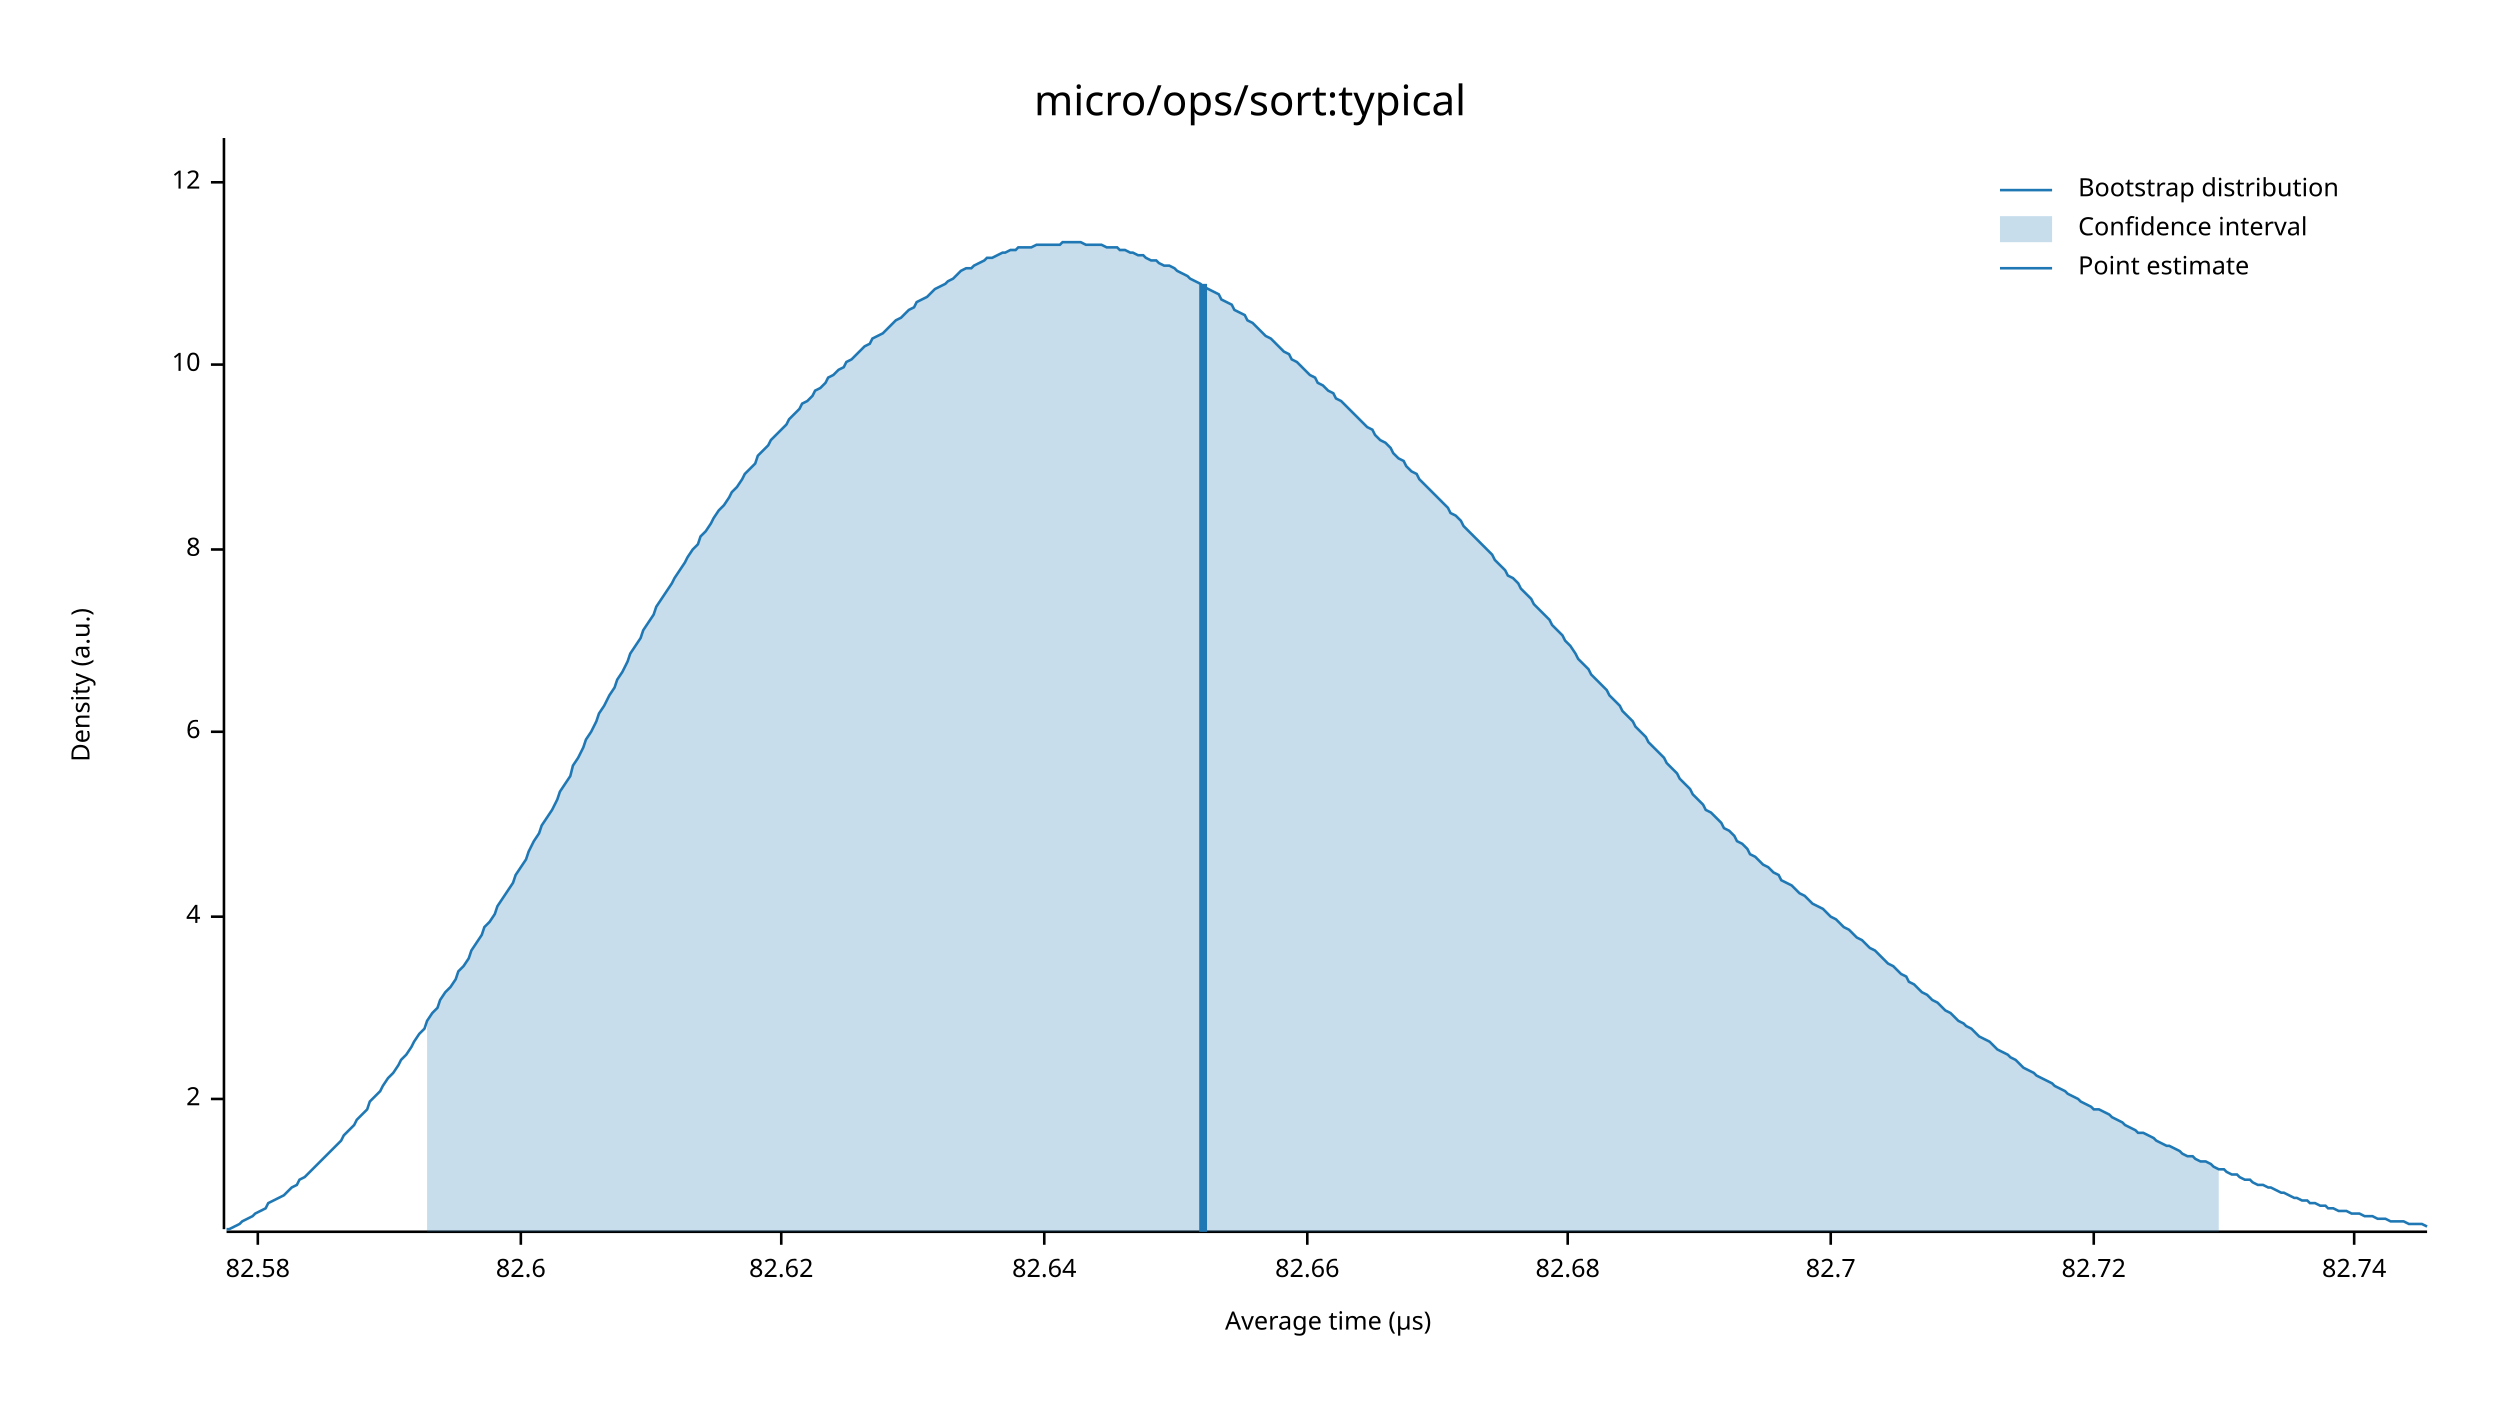
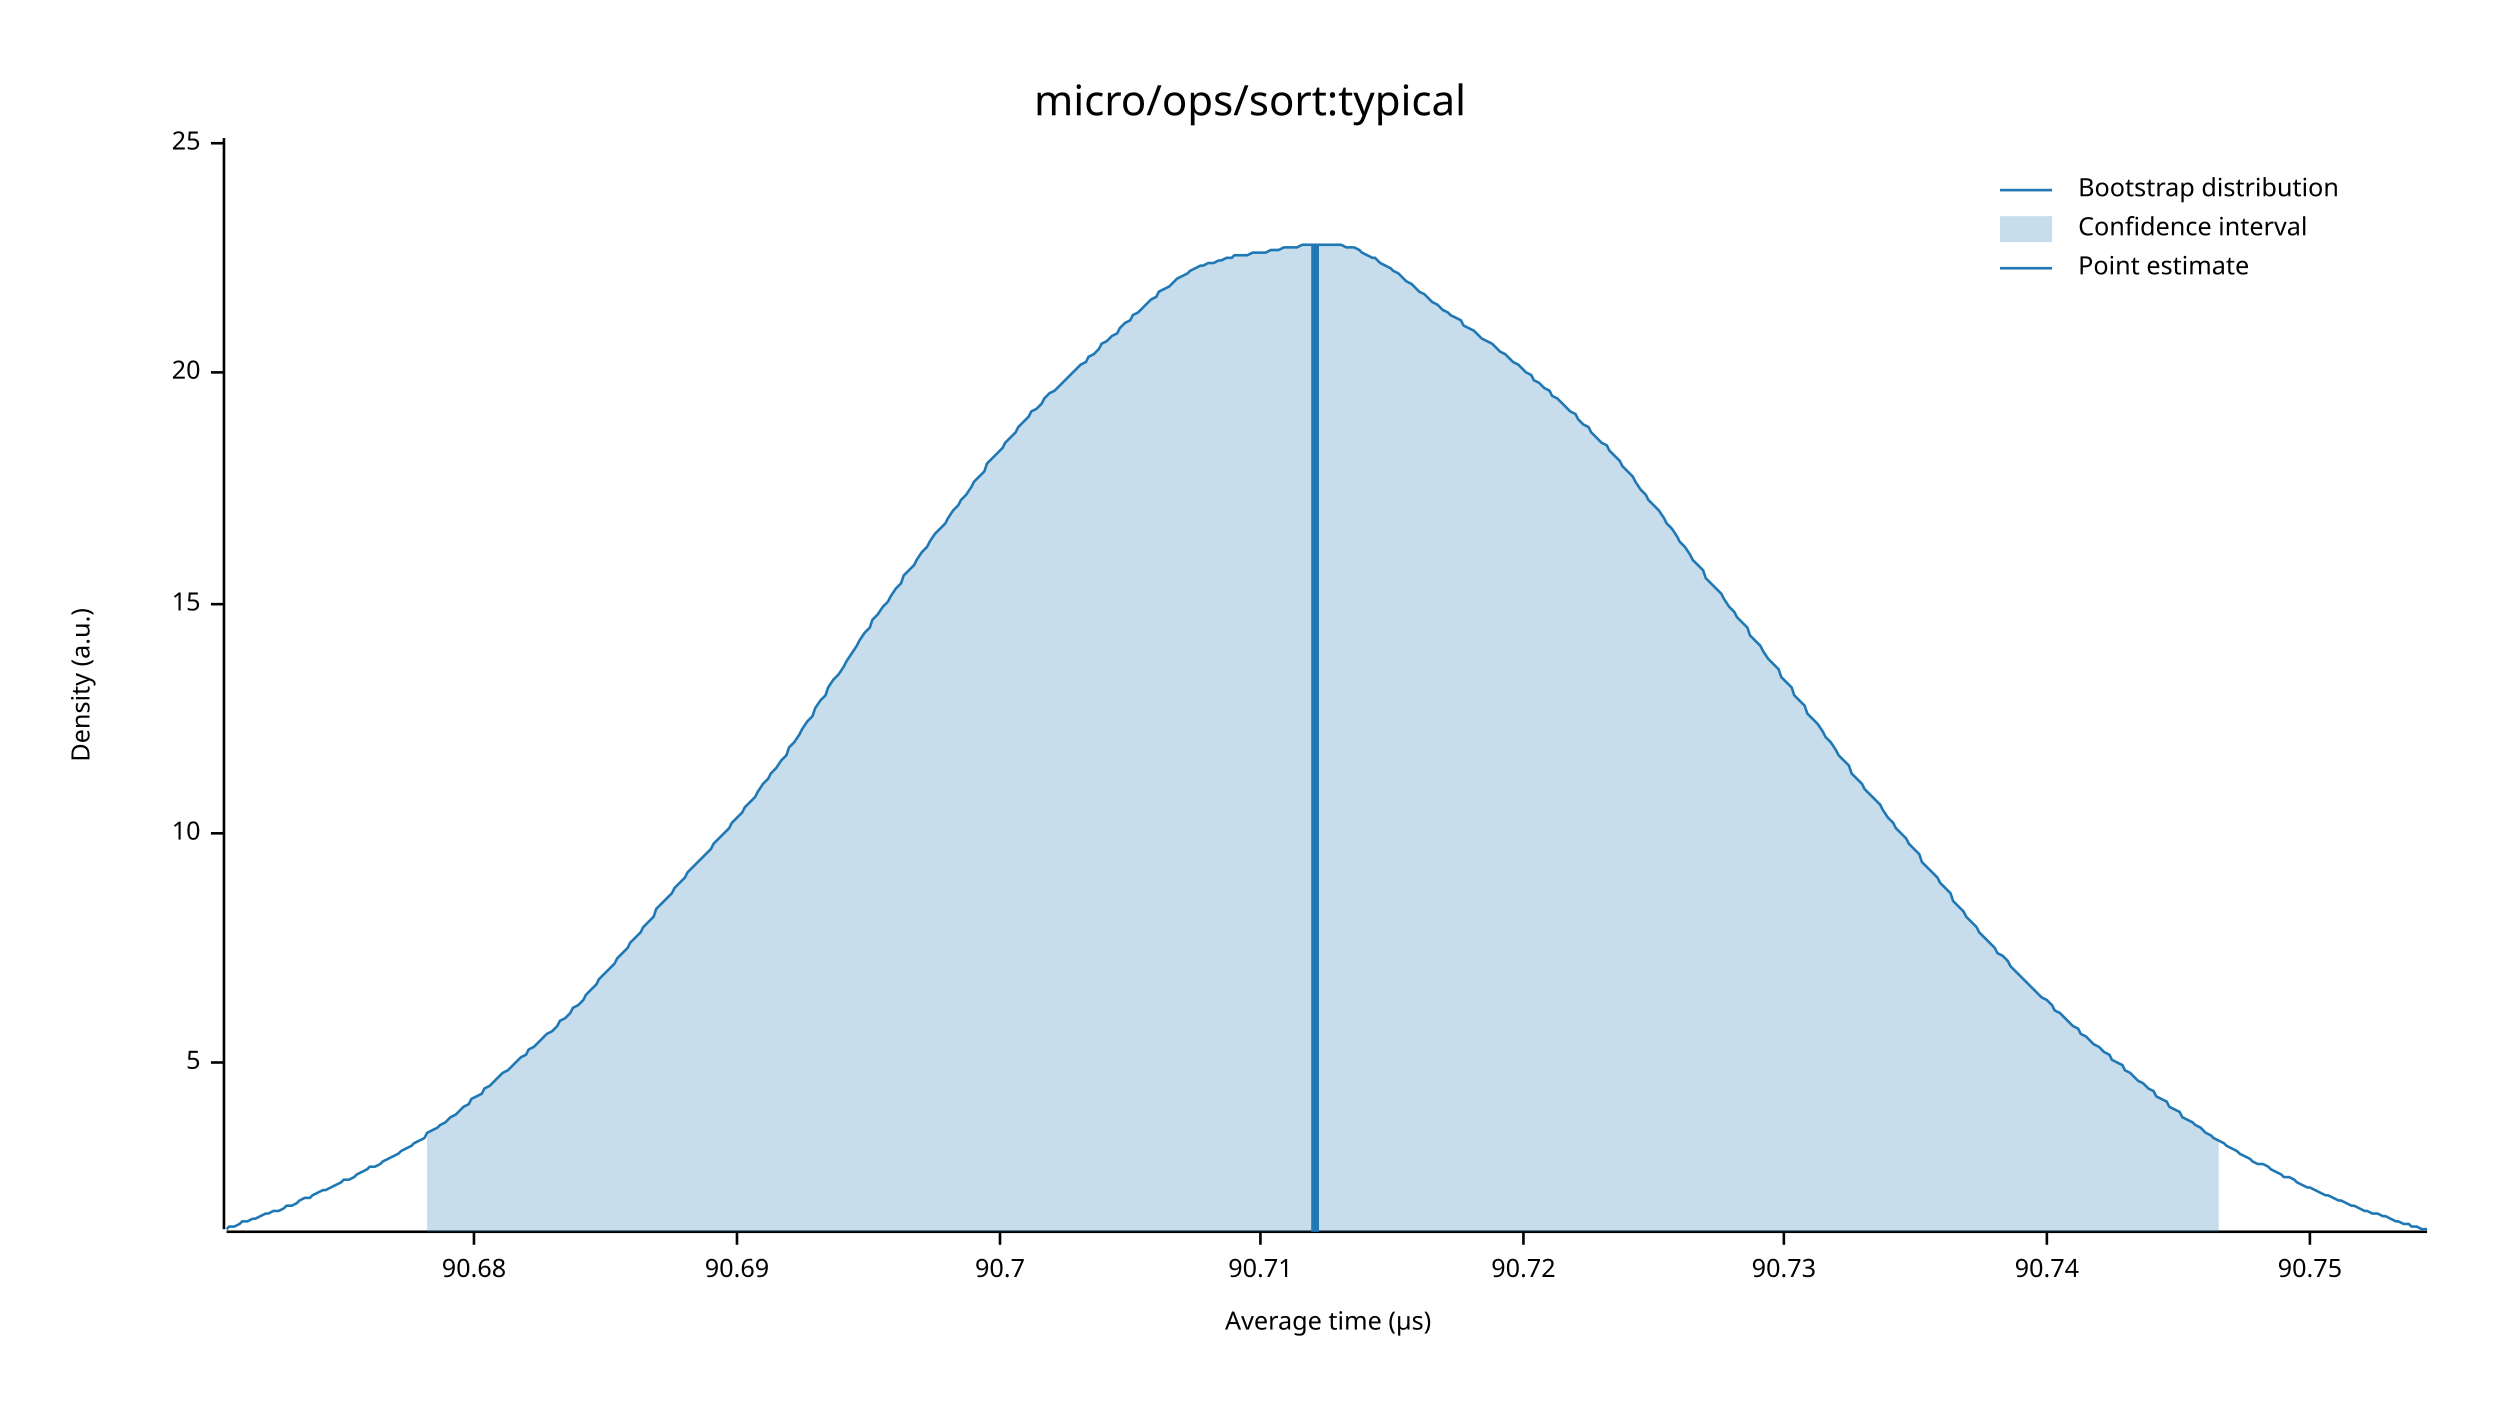
<svg xmlns="http://www.w3.org/2000/svg" width="960" height="540" viewBox="0 0 960 540">
  <text x="480" y="32" dy="0.76em" text-anchor="middle" font-family="sans-serif" font-size="16.129" opacity="1" fill="#000000">
micro/ops/sort:typical
</text>
  <text x="27" y="263" dy="0.76em" text-anchor="middle" font-family="sans-serif" font-size="9.677" opacity="1" fill="#000000" transform="rotate(270, 27, 263)">
Density (a.u.)
</text>
  <text x="510" y="513" dy="-0.5ex" text-anchor="middle" font-family="sans-serif" font-size="9.677" opacity="1" fill="#000000">
Average time (µs)
</text>
  <polyline fill="none" opacity="1" stroke="#000000" stroke-width="1" points="86,53 86,472 " />
-   <text x="77" y="422" dy="0.5ex" text-anchor="end" font-family="sans-serif" font-size="9.677" opacity="1" fill="#000000">
- 2
+   <text x="77" y="408" dy="0.5ex" text-anchor="end" font-family="sans-serif" font-size="9.677" opacity="1" fill="#000000">
+ 5
</text>
-   <polyline fill="none" opacity="1" stroke="#000000" stroke-width="1" points="81,422 86,422 " />
-   <text x="77" y="352" dy="0.5ex" text-anchor="end" font-family="sans-serif" font-size="9.677" opacity="1" fill="#000000">
- 4
- </text>
-   <polyline fill="none" opacity="1" stroke="#000000" stroke-width="1" points="81,352 86,352 " />
-   <text x="77" y="281" dy="0.5ex" text-anchor="end" font-family="sans-serif" font-size="9.677" opacity="1" fill="#000000">
- 6
- </text>
-   <polyline fill="none" opacity="1" stroke="#000000" stroke-width="1" points="81,281 86,281 " />
-   <text x="77" y="211" dy="0.5ex" text-anchor="end" font-family="sans-serif" font-size="9.677" opacity="1" fill="#000000">
- 8
- </text>
-   <polyline fill="none" opacity="1" stroke="#000000" stroke-width="1" points="81,211 86,211 " />
-   <text x="77" y="140" dy="0.5ex" text-anchor="end" font-family="sans-serif" font-size="9.677" opacity="1" fill="#000000">
+   <polyline fill="none" opacity="1" stroke="#000000" stroke-width="1" points="81,408 86,408 " />
+   <text x="77" y="320" dy="0.5ex" text-anchor="end" font-family="sans-serif" font-size="9.677" opacity="1" fill="#000000">
10
</text>
-   <polyline fill="none" opacity="1" stroke="#000000" stroke-width="1" points="81,140 86,140 " />
-   <text x="77" y="70" dy="0.5ex" text-anchor="end" font-family="sans-serif" font-size="9.677" opacity="1" fill="#000000">
- 12
+   <polyline fill="none" opacity="1" stroke="#000000" stroke-width="1" points="81,320 86,320 " />
+   <text x="77" y="232" dy="0.5ex" text-anchor="end" font-family="sans-serif" font-size="9.677" opacity="1" fill="#000000">
+ 15
</text>
-   <polyline fill="none" opacity="1" stroke="#000000" stroke-width="1" points="81,70 86,70 " />
+   <polyline fill="none" opacity="1" stroke="#000000" stroke-width="1" points="81,232 86,232 " />
+   <text x="77" y="143" dy="0.5ex" text-anchor="end" font-family="sans-serif" font-size="9.677" opacity="1" fill="#000000">
+ 20
+ </text>
+   <polyline fill="none" opacity="1" stroke="#000000" stroke-width="1" points="81,143 86,143 " />
+   <text x="77" y="55" dy="0.5ex" text-anchor="end" font-family="sans-serif" font-size="9.677" opacity="1" fill="#000000">
+ 25
+ </text>
+   <polyline fill="none" opacity="1" stroke="#000000" stroke-width="1" points="81,55 86,55 " />
  <polyline fill="none" opacity="1" stroke="#000000" stroke-width="1" points="87,473 932,473 " />
-   <text x="99" y="483" dy="0.76em" text-anchor="middle" font-family="sans-serif" font-size="9.677" opacity="1" fill="#000000">
- 82.58
+   <text x="182" y="483" dy="0.76em" text-anchor="middle" font-family="sans-serif" font-size="9.677" opacity="1" fill="#000000">
+ 90.68
</text>
-   <polyline fill="none" opacity="1" stroke="#000000" stroke-width="1" points="99,473 99,478 " />
-   <text x="200" y="483" dy="0.76em" text-anchor="middle" font-family="sans-serif" font-size="9.677" opacity="1" fill="#000000">
- 82.6
+   <polyline fill="none" opacity="1" stroke="#000000" stroke-width="1" points="182,473 182,478 " />
+   <text x="283" y="483" dy="0.76em" text-anchor="middle" font-family="sans-serif" font-size="9.677" opacity="1" fill="#000000">
+ 90.69
</text>
-   <polyline fill="none" opacity="1" stroke="#000000" stroke-width="1" points="200,473 200,478 " />
-   <text x="300" y="483" dy="0.76em" text-anchor="middle" font-family="sans-serif" font-size="9.677" opacity="1" fill="#000000">
- 82.62
+   <polyline fill="none" opacity="1" stroke="#000000" stroke-width="1" points="283,473 283,478 " />
+   <text x="384" y="483" dy="0.76em" text-anchor="middle" font-family="sans-serif" font-size="9.677" opacity="1" fill="#000000">
+ 90.7
</text>
-   <polyline fill="none" opacity="1" stroke="#000000" stroke-width="1" points="300,473 300,478 " />
-   <text x="401" y="483" dy="0.76em" text-anchor="middle" font-family="sans-serif" font-size="9.677" opacity="1" fill="#000000">
- 82.64
+   <polyline fill="none" opacity="1" stroke="#000000" stroke-width="1" points="384,473 384,478 " />
+   <text x="484" y="483" dy="0.76em" text-anchor="middle" font-family="sans-serif" font-size="9.677" opacity="1" fill="#000000">
+ 90.71
</text>
-   <polyline fill="none" opacity="1" stroke="#000000" stroke-width="1" points="401,473 401,478 " />
-   <text x="502" y="483" dy="0.76em" text-anchor="middle" font-family="sans-serif" font-size="9.677" opacity="1" fill="#000000">
- 82.66
+   <polyline fill="none" opacity="1" stroke="#000000" stroke-width="1" points="484,473 484,478 " />
+   <text x="585" y="483" dy="0.76em" text-anchor="middle" font-family="sans-serif" font-size="9.677" opacity="1" fill="#000000">
+ 90.72
</text>
-   <polyline fill="none" opacity="1" stroke="#000000" stroke-width="1" points="502,473 502,478 " />
-   <text x="602" y="483" dy="0.76em" text-anchor="middle" font-family="sans-serif" font-size="9.677" opacity="1" fill="#000000">
- 82.68
+   <polyline fill="none" opacity="1" stroke="#000000" stroke-width="1" points="585,473 585,478 " />
+   <text x="685" y="483" dy="0.76em" text-anchor="middle" font-family="sans-serif" font-size="9.677" opacity="1" fill="#000000">
+ 90.73
</text>
-   <polyline fill="none" opacity="1" stroke="#000000" stroke-width="1" points="602,473 602,478 " />
-   <text x="703" y="483" dy="0.76em" text-anchor="middle" font-family="sans-serif" font-size="9.677" opacity="1" fill="#000000">
- 82.7
+   <polyline fill="none" opacity="1" stroke="#000000" stroke-width="1" points="685,473 685,478 " />
+   <text x="786" y="483" dy="0.76em" text-anchor="middle" font-family="sans-serif" font-size="9.677" opacity="1" fill="#000000">
+ 90.74
</text>
-   <polyline fill="none" opacity="1" stroke="#000000" stroke-width="1" points="703,473 703,478 " />
-   <text x="804" y="483" dy="0.76em" text-anchor="middle" font-family="sans-serif" font-size="9.677" opacity="1" fill="#000000">
- 82.72
+   <polyline fill="none" opacity="1" stroke="#000000" stroke-width="1" points="786,473 786,478 " />
+   <text x="887" y="483" dy="0.76em" text-anchor="middle" font-family="sans-serif" font-size="9.677" opacity="1" fill="#000000">
+ 90.75
</text>
-   <polyline fill="none" opacity="1" stroke="#000000" stroke-width="1" points="804,473 804,478 " />
-   <text x="904" y="483" dy="0.76em" text-anchor="middle" font-family="sans-serif" font-size="9.677" opacity="1" fill="#000000">
- 82.74
- </text>
-   <polyline fill="none" opacity="1" stroke="#000000" stroke-width="1" points="904,473 904,478 " />
-   <polyline fill="none" opacity="1" stroke="#1F78B4" stroke-width="1" points="87,472 88,472 90,471 92,470 93,469 95,468 97,467 98,466 100,465 102,464 103,462 105,461 107,460 109,459 110,458 112,456 114,455 115,453 117,452 119,450 120,449 122,447 124,445 125,444 127,442 129,440 131,438 132,436 134,434 136,432 137,430 139,428 141,426 142,423 144,421 146,419 147,417 149,414 151,412 153,409 154,407 156,405 158,402 159,400 161,397 163,395 164,392 166,389 168,387 169,384 171,381 173,379 175,376 176,373 178,371 180,368 181,365 183,362 185,359 186,356 188,354 190,351 191,348 193,345 195,342 197,339 198,336 200,333 202,330 203,327 205,323 207,320 208,317 210,314 212,311 214,307 215,304 217,301 219,298 220,294 222,291 224,287 225,284 227,281 229,277 230,274 232,271 234,267 236,264 237,261 239,258 241,254 242,251 244,248 246,245 247,242 249,239 251,236 252,233 254,230 256,227 258,224 259,222 261,219 263,216 264,214 266,211 268,209 269,206 271,204 273,201 274,199 276,196 278,194 280,191 281,189 283,187 285,184 286,182 288,180 290,178 291,175 293,173 295,171 296,169 298,167 300,165 302,163 303,161 305,159 307,157 308,155 310,154 312,152 313,150 315,149 317,147 318,145 320,144 322,142 324,141 325,139 327,138 329,136 330,135 332,133 334,132 335,130 337,129 339,128 341,126 342,125 344,123 346,122 347,121 349,119 351,118 352,116 354,115 356,114 357,113 359,111 361,110 363,109 364,108 366,107 368,105 369,104 371,103 373,103 374,102 376,101 378,100 379,99 381,99 383,98 385,97 386,97 388,96 390,96 391,95 393,95 395,95 396,95 398,94 400,94 401,94 403,94 405,94 407,94 408,93 410,93 412,93 413,93 415,93 417,94 418,94 420,94 422,94 423,94 425,95 427,95 429,95 430,96 432,96 434,97 435,97 437,98 439,98 440,99 442,100 444,100 445,101 447,102 449,102 451,103 452,104 454,105 456,106 457,107 459,108 461,109 462,110 464,111 466,112 468,113 469,115 471,116 473,117 474,119 476,120 478,121 479,123 481,124 483,126 484,127 486,129 488,130 490,132 491,133 493,135 495,136 496,138 498,139 500,141 501,142 503,144 505,145 506,147 508,148 510,150 512,151 513,153 515,154 517,156 518,157 520,159 522,161 523,162 525,164 527,165 528,167 530,169 532,170 534,172 535,174 537,176 539,177 540,179 542,181 544,182 545,184 547,186 549,188 550,189 552,191 554,193 556,195 557,197 559,198 561,200 562,202 564,204 566,206 567,207 569,209 571,211 573,213 574,215 576,217 578,219 579,221 581,222 583,224 584,226 586,228 588,230 589,232 591,234 593,236 595,238 596,240 598,242 600,244 601,246 603,248 605,251 606,253 608,255 610,257 611,259 613,261 615,263 617,265 618,267 620,269 622,271 623,273 625,275 627,277 628,279 630,281 632,283 633,285 635,287 637,289 639,291 640,293 642,295 644,297 645,299 647,301 649,303 650,305 652,307 654,309 655,311 657,312 659,314 661,316 662,318 664,319 666,321 667,323 669,324 671,326 672,328 674,329 676,331 677,332 679,333 681,335 683,336 684,338 686,339 688,340 689,341 691,343 693,344 694,345 696,347 698,348 700,349 701,350 703,352 705,353 706,354 708,356 710,357 711,358 713,360 715,361 716,362 718,364 720,365 722,367 723,368 725,370 727,371 728,372 730,374 732,375 733,377 735,378 737,380 738,381 740,382 742,384 744,385 745,386 747,388 749,389 750,390 752,392 754,393 755,394 757,395 759,397 760,398 762,399 764,400 766,402 767,403 769,404 771,405 772,406 774,407 776,409 777,410 779,411 781,412 782,413 784,414 786,415 788,416 789,417 791,418 793,419 794,420 796,421 798,422 799,423 801,424 803,425 804,426 806,426 808,427 810,428 811,429 813,430 815,431 816,432 818,433 820,434 821,435 823,435 825,436 827,437 828,438 830,439 832,440 833,440 835,441 837,442 838,443 840,444 842,444 843,445 845,446 847,446 849,447 850,448 852,449 854,449 855,450 857,451 859,451 860,452 862,453 864,453 865,454 867,455 869,455 871,456 872,456 874,457 876,458 877,458 879,459 881,460 882,460 884,461 886,461 887,462 889,462 891,463 893,463 894,464 896,464 898,465 899,465 901,465 903,466 904,466 906,466 908,467 909,467 911,467 913,468 915,468 916,468 918,469 920,469 921,469 923,469 925,470 926,470 928,470 930,470 932,471 " />
-   <polygon opacity="0.25" fill="#1F78B4" points="164,392 166,389 168,387 169,384 171,381 173,379 175,376 176,373 178,371 180,368 181,365 183,362 185,359 186,356 188,354 190,351 191,348 193,345 195,342 197,339 198,336 200,333 202,330 203,327 205,323 207,320 208,317 210,314 212,311 214,307 215,304 217,301 219,298 220,294 222,291 224,287 225,284 227,281 229,277 230,274 232,271 234,267 236,264 237,261 239,258 241,254 242,251 244,248 246,245 247,242 249,239 251,236 252,233 254,230 256,227 258,224 259,222 261,219 263,216 264,214 266,211 268,209 269,206 271,204 273,201 274,199 276,196 278,194 280,191 281,189 283,187 285,184 286,182 288,180 290,178 291,175 293,173 295,171 296,169 298,167 300,165 302,163 303,161 305,159 307,157 308,155 310,154 312,152 313,150 315,149 317,147 318,145 320,144 322,142 324,141 325,139 327,138 329,136 330,135 332,133 334,132 335,130 337,129 339,128 341,126 342,125 344,123 346,122 347,121 349,119 351,118 352,116 354,115 356,114 357,113 359,111 361,110 363,109 364,108 366,107 368,105 369,104 371,103 373,103 374,102 376,101 378,100 379,99 381,99 383,98 385,97 386,97 388,96 390,96 391,95 393,95 395,95 396,95 398,94 400,94 401,94 403,94 405,94 407,94 408,93 410,93 412,93 413,93 415,93 417,94 418,94 420,94 422,94 423,94 425,95 427,95 429,95 430,96 432,96 434,97 435,97 437,98 439,98 440,99 442,100 444,100 445,101 447,102 449,102 451,103 452,104 454,105 456,106 457,107 459,108 461,109 462,110 464,111 466,112 468,113 469,115 471,116 473,117 474,119 476,120 478,121 479,123 481,124 483,126 484,127 486,129 488,130 490,132 491,133 493,135 495,136 496,138 498,139 500,141 501,142 503,144 505,145 506,147 508,148 510,150 512,151 513,153 515,154 517,156 518,157 520,159 522,161 523,162 525,164 527,165 528,167 530,169 532,170 534,172 535,174 537,176 539,177 540,179 542,181 544,182 545,184 547,186 549,188 550,189 552,191 554,193 556,195 557,197 559,198 561,200 562,202 564,204 566,206 567,207 569,209 571,211 573,213 574,215 576,217 578,219 579,221 581,222 583,224 584,226 586,228 588,230 589,232 591,234 593,236 595,238 596,240 598,242 600,244 601,246 603,248 605,251 606,253 608,255 610,257 611,259 613,261 615,263 617,265 618,267 620,269 622,271 623,273 625,275 627,277 628,279 630,281 632,283 633,285 635,287 637,289 639,291 640,293 642,295 644,297 645,299 647,301 649,303 650,305 652,307 654,309 655,311 657,312 659,314 661,316 662,318 664,319 666,321 667,323 669,324 671,326 672,328 674,329 676,331 677,332 679,333 681,335 683,336 684,338 686,339 688,340 689,341 691,343 693,344 694,345 696,347 698,348 700,349 701,350 703,352 705,353 706,354 708,356 710,357 711,358 713,360 715,361 716,362 718,364 720,365 722,367 723,368 725,370 727,371 728,372 730,374 732,375 733,377 735,378 737,380 738,381 740,382 742,384 744,385 745,386 747,388 749,389 750,390 752,392 754,393 755,394 757,395 759,397 760,398 762,399 764,400 766,402 767,403 769,404 771,405 772,406 774,407 776,409 777,410 779,411 781,412 782,413 784,414 786,415 788,416 789,417 791,418 793,419 794,420 796,421 798,422 799,423 801,424 803,425 804,426 806,426 808,427 810,428 811,429 813,430 815,431 816,432 818,433 820,434 821,435 823,435 825,436 827,437 828,438 830,439 832,440 833,440 835,441 837,442 838,443 840,444 842,444 843,445 845,446 847,446 849,447 850,448 852,449 852,473 164,473 " />
-   <polyline fill="none" opacity="1" stroke="#1F78B4" stroke-width="3" points="462,473 462,109 " />
+   <polyline fill="none" opacity="1" stroke="#000000" stroke-width="1" points="887,473 887,478 " />
+   <polyline fill="none" opacity="1" stroke="#1F78B4" stroke-width="1" points="87,472 88,471 90,471 92,470 93,469 95,469 97,468 98,468 100,467 102,466 103,466 105,465 107,465 109,464 110,463 112,463 114,462 115,461 117,460 119,460 120,459 122,458 124,457 125,457 127,456 129,455 131,454 132,453 134,453 136,452 137,451 139,450 141,449 142,448 144,448 146,447 147,446 149,445 151,444 153,443 154,442 156,441 158,440 159,439 161,438 163,437 164,435 166,434 168,433 169,432 171,431 173,429 175,428 176,427 178,425 180,424 181,422 183,421 185,420 186,418 188,417 190,415 191,414 193,412 195,411 197,409 198,408 200,406 202,405 203,403 205,402 207,400 208,399 210,397 212,396 214,394 215,392 217,391 219,389 220,387 222,386 224,384 225,382 227,380 229,378 230,376 232,374 234,372 236,370 237,368 239,366 241,364 242,362 244,360 246,358 247,356 249,354 251,352 252,349 254,347 256,345 258,343 259,341 261,339 263,337 264,335 266,333 268,331 269,330 271,328 273,326 274,324 276,322 278,320 280,318 281,316 283,314 285,312 286,310 288,308 290,306 291,304 293,301 295,299 296,297 298,295 300,292 302,290 303,287 305,285 307,282 308,280 310,277 312,275 313,272 315,269 317,267 318,264 320,261 322,259 324,256 325,254 327,251 329,248 330,246 332,243 334,241 335,238 337,236 339,233 341,231 342,229 344,226 346,224 347,221 349,219 351,217 352,215 354,212 356,210 357,208 359,205 361,203 363,201 364,199 366,196 368,194 369,192 371,190 373,187 374,185 376,183 378,181 379,178 381,176 383,174 385,172 386,170 388,168 390,166 391,164 393,162 395,160 396,158 398,157 400,155 401,153 403,151 405,150 407,148 408,147 410,145 412,143 413,142 415,140 417,139 418,137 420,136 422,134 423,132 425,131 427,129 429,128 430,126 432,124 434,123 435,121 437,120 439,118 440,117 442,115 444,114 445,112 447,111 449,110 451,108 452,107 454,106 456,105 457,104 459,103 461,102 462,102 464,101 466,101 468,100 469,100 471,99 473,99 474,98 476,98 478,98 479,98 481,97 483,97 484,97 486,97 488,96 490,96 491,96 493,95 495,95 496,95 498,95 500,94 501,94 503,94 505,94 506,94 508,94 510,94 512,94 513,94 515,94 517,95 518,95 520,95 522,96 523,97 525,98 527,99 528,99 530,101 532,102 534,103 535,104 537,105 539,107 540,108 542,109 544,111 545,112 547,113 549,115 550,116 552,117 554,119 556,120 557,121 559,122 561,123 562,125 564,126 566,127 567,128 569,130 571,131 573,132 574,133 576,135 578,136 579,137 581,139 583,140 584,141 586,143 588,144 589,146 591,147 593,149 595,150 596,152 598,153 600,155 601,156 603,158 605,159 606,161 608,163 610,164 611,166 613,168 615,170 617,171 618,173 620,175 622,177 623,179 625,181 627,183 628,185 630,188 632,190 633,192 635,194 637,196 639,199 640,201 642,203 644,206 645,208 647,210 649,213 650,215 652,217 654,219 655,222 657,224 659,226 661,228 662,230 664,233 666,235 667,237 669,239 671,241 672,244 674,246 676,248 677,250 679,253 681,255 683,257 684,260 686,262 688,264 689,267 691,269 693,271 694,274 696,276 698,278 700,281 701,283 703,285 705,288 706,290 708,292 710,294 711,297 713,299 715,301 716,303 718,305 720,307 722,309 723,311 725,314 727,316 728,318 730,320 732,322 733,324 735,326 737,328 738,331 740,333 742,335 744,337 745,339 747,341 749,343 750,346 752,348 754,350 755,352 757,354 759,356 760,358 762,360 764,362 766,364 767,366 769,367 771,369 772,371 774,373 776,375 777,376 779,378 781,380 782,381 784,383 786,384 788,386 789,388 791,389 793,391 794,392 796,394 798,395 799,397 801,398 803,400 804,401 806,402 808,404 810,405 811,407 813,408 815,409 816,411 818,412 820,414 821,415 823,416 825,418 827,419 828,421 830,422 832,423 833,425 835,426 837,427 838,429 840,430 842,431 843,432 845,433 847,435 849,436 850,437 852,438 854,439 855,440 857,441 859,442 860,443 862,444 864,445 865,446 867,447 869,447 871,448 872,449 874,450 876,451 877,452 879,452 881,453 882,454 884,455 886,456 887,456 889,457 891,458 893,459 894,459 896,460 898,461 899,461 901,462 903,463 904,463 906,464 908,465 909,465 911,466 913,466 915,467 916,467 918,468 920,469 921,469 923,470 925,470 926,471 928,471 930,472 932,472 " />
+   <polygon opacity="0.25" fill="#1F78B4" points="164,435 166,434 168,433 169,432 171,431 173,429 175,428 176,427 178,425 180,424 181,422 183,421 185,420 186,418 188,417 190,415 191,414 193,412 195,411 197,409 198,408 200,406 202,405 203,403 205,402 207,400 208,399 210,397 212,396 214,394 215,392 217,391 219,389 220,387 222,386 224,384 225,382 227,380 229,378 230,376 232,374 234,372 236,370 237,368 239,366 241,364 242,362 244,360 246,358 247,356 249,354 251,352 252,349 254,347 256,345 258,343 259,341 261,339 263,337 264,335 266,333 268,331 269,330 271,328 273,326 274,324 276,322 278,320 280,318 281,316 283,314 285,312 286,310 288,308 290,306 291,304 293,301 295,299 296,297 298,295 300,292 302,290 303,287 305,285 307,282 308,280 310,277 312,275 313,272 315,269 317,267 318,264 320,261 322,259 324,256 325,254 327,251 329,248 330,246 332,243 334,241 335,238 337,236 339,233 341,231 342,229 344,226 346,224 347,221 349,219 351,217 352,215 354,212 356,210 357,208 359,205 361,203 363,201 364,199 366,196 368,194 369,192 371,190 373,187 374,185 376,183 378,181 379,178 381,176 383,174 385,172 386,170 388,168 390,166 391,164 393,162 395,160 396,158 398,157 400,155 401,153 403,151 405,150 407,148 408,147 410,145 412,143 413,142 415,140 417,139 418,137 420,136 422,134 423,132 425,131 427,129 429,128 430,126 432,124 434,123 435,121 437,120 439,118 440,117 442,115 444,114 445,112 447,111 449,110 451,108 452,107 454,106 456,105 457,104 459,103 461,102 462,102 464,101 466,101 468,100 469,100 471,99 473,99 474,98 476,98 478,98 479,98 481,97 483,97 484,97 486,97 488,96 490,96 491,96 493,95 495,95 496,95 498,95 500,94 501,94 503,94 505,94 506,94 508,94 510,94 512,94 513,94 515,94 517,95 518,95 520,95 522,96 523,97 525,98 527,99 528,99 530,101 532,102 534,103 535,104 537,105 539,107 540,108 542,109 544,111 545,112 547,113 549,115 550,116 552,117 554,119 556,120 557,121 559,122 561,123 562,125 564,126 566,127 567,128 569,130 571,131 573,132 574,133 576,135 578,136 579,137 581,139 583,140 584,141 586,143 588,144 589,146 591,147 593,149 595,150 596,152 598,153 600,155 601,156 603,158 605,159 606,161 608,163 610,164 611,166 613,168 615,170 617,171 618,173 620,175 622,177 623,179 625,181 627,183 628,185 630,188 632,190 633,192 635,194 637,196 639,199 640,201 642,203 644,206 645,208 647,210 649,213 650,215 652,217 654,219 655,222 657,224 659,226 661,228 662,230 664,233 666,235 667,237 669,239 671,241 672,244 674,246 676,248 677,250 679,253 681,255 683,257 684,260 686,262 688,264 689,267 691,269 693,271 694,274 696,276 698,278 700,281 701,283 703,285 705,288 706,290 708,292 710,294 711,297 713,299 715,301 716,303 718,305 720,307 722,309 723,311 725,314 727,316 728,318 730,320 732,322 733,324 735,326 737,328 738,331 740,333 742,335 744,337 745,339 747,341 749,343 750,346 752,348 754,350 755,352 757,354 759,356 760,358 762,360 764,362 766,364 767,366 769,367 771,369 772,371 774,373 776,375 777,376 779,378 781,380 782,381 784,383 786,384 788,386 789,388 791,389 793,391 794,392 796,394 798,395 799,397 801,398 803,400 804,401 806,402 808,404 810,405 811,407 813,408 815,409 816,411 818,412 820,414 821,415 823,416 825,418 827,419 828,421 830,422 832,423 833,425 835,426 837,427 838,429 840,430 842,431 843,432 845,433 847,435 849,436 850,437 852,438 852,473 164,473 " />
+   <polyline fill="none" opacity="1" stroke="#1F78B4" stroke-width="3" points="505,473 505,94 " />
  <text x="798" y="68" dy="0.76em" text-anchor="start" font-family="sans-serif" font-size="9.677" opacity="1" fill="#000000">
Bootstrap distribution
</text>
  <text x="798" y="83" dy="0.76em" text-anchor="start" font-family="sans-serif" font-size="9.677" opacity="1" fill="#000000">
Confidence interval
</text>
  <text x="798" y="98" dy="0.76em" text-anchor="start" font-family="sans-serif" font-size="9.677" opacity="1" fill="#000000">
Point estimate
</text>
  <polyline fill="none" opacity="1" stroke="#1F78B4" stroke-width="1" points="768,73 788,73 " />
  <rect x="768" y="83" width="20" height="10" opacity="0.25" fill="#1F78B4" stroke="none" />
  <polyline fill="none" opacity="1" stroke="#1F78B4" stroke-width="1" points="768,103 788,103 " />
</svg>
